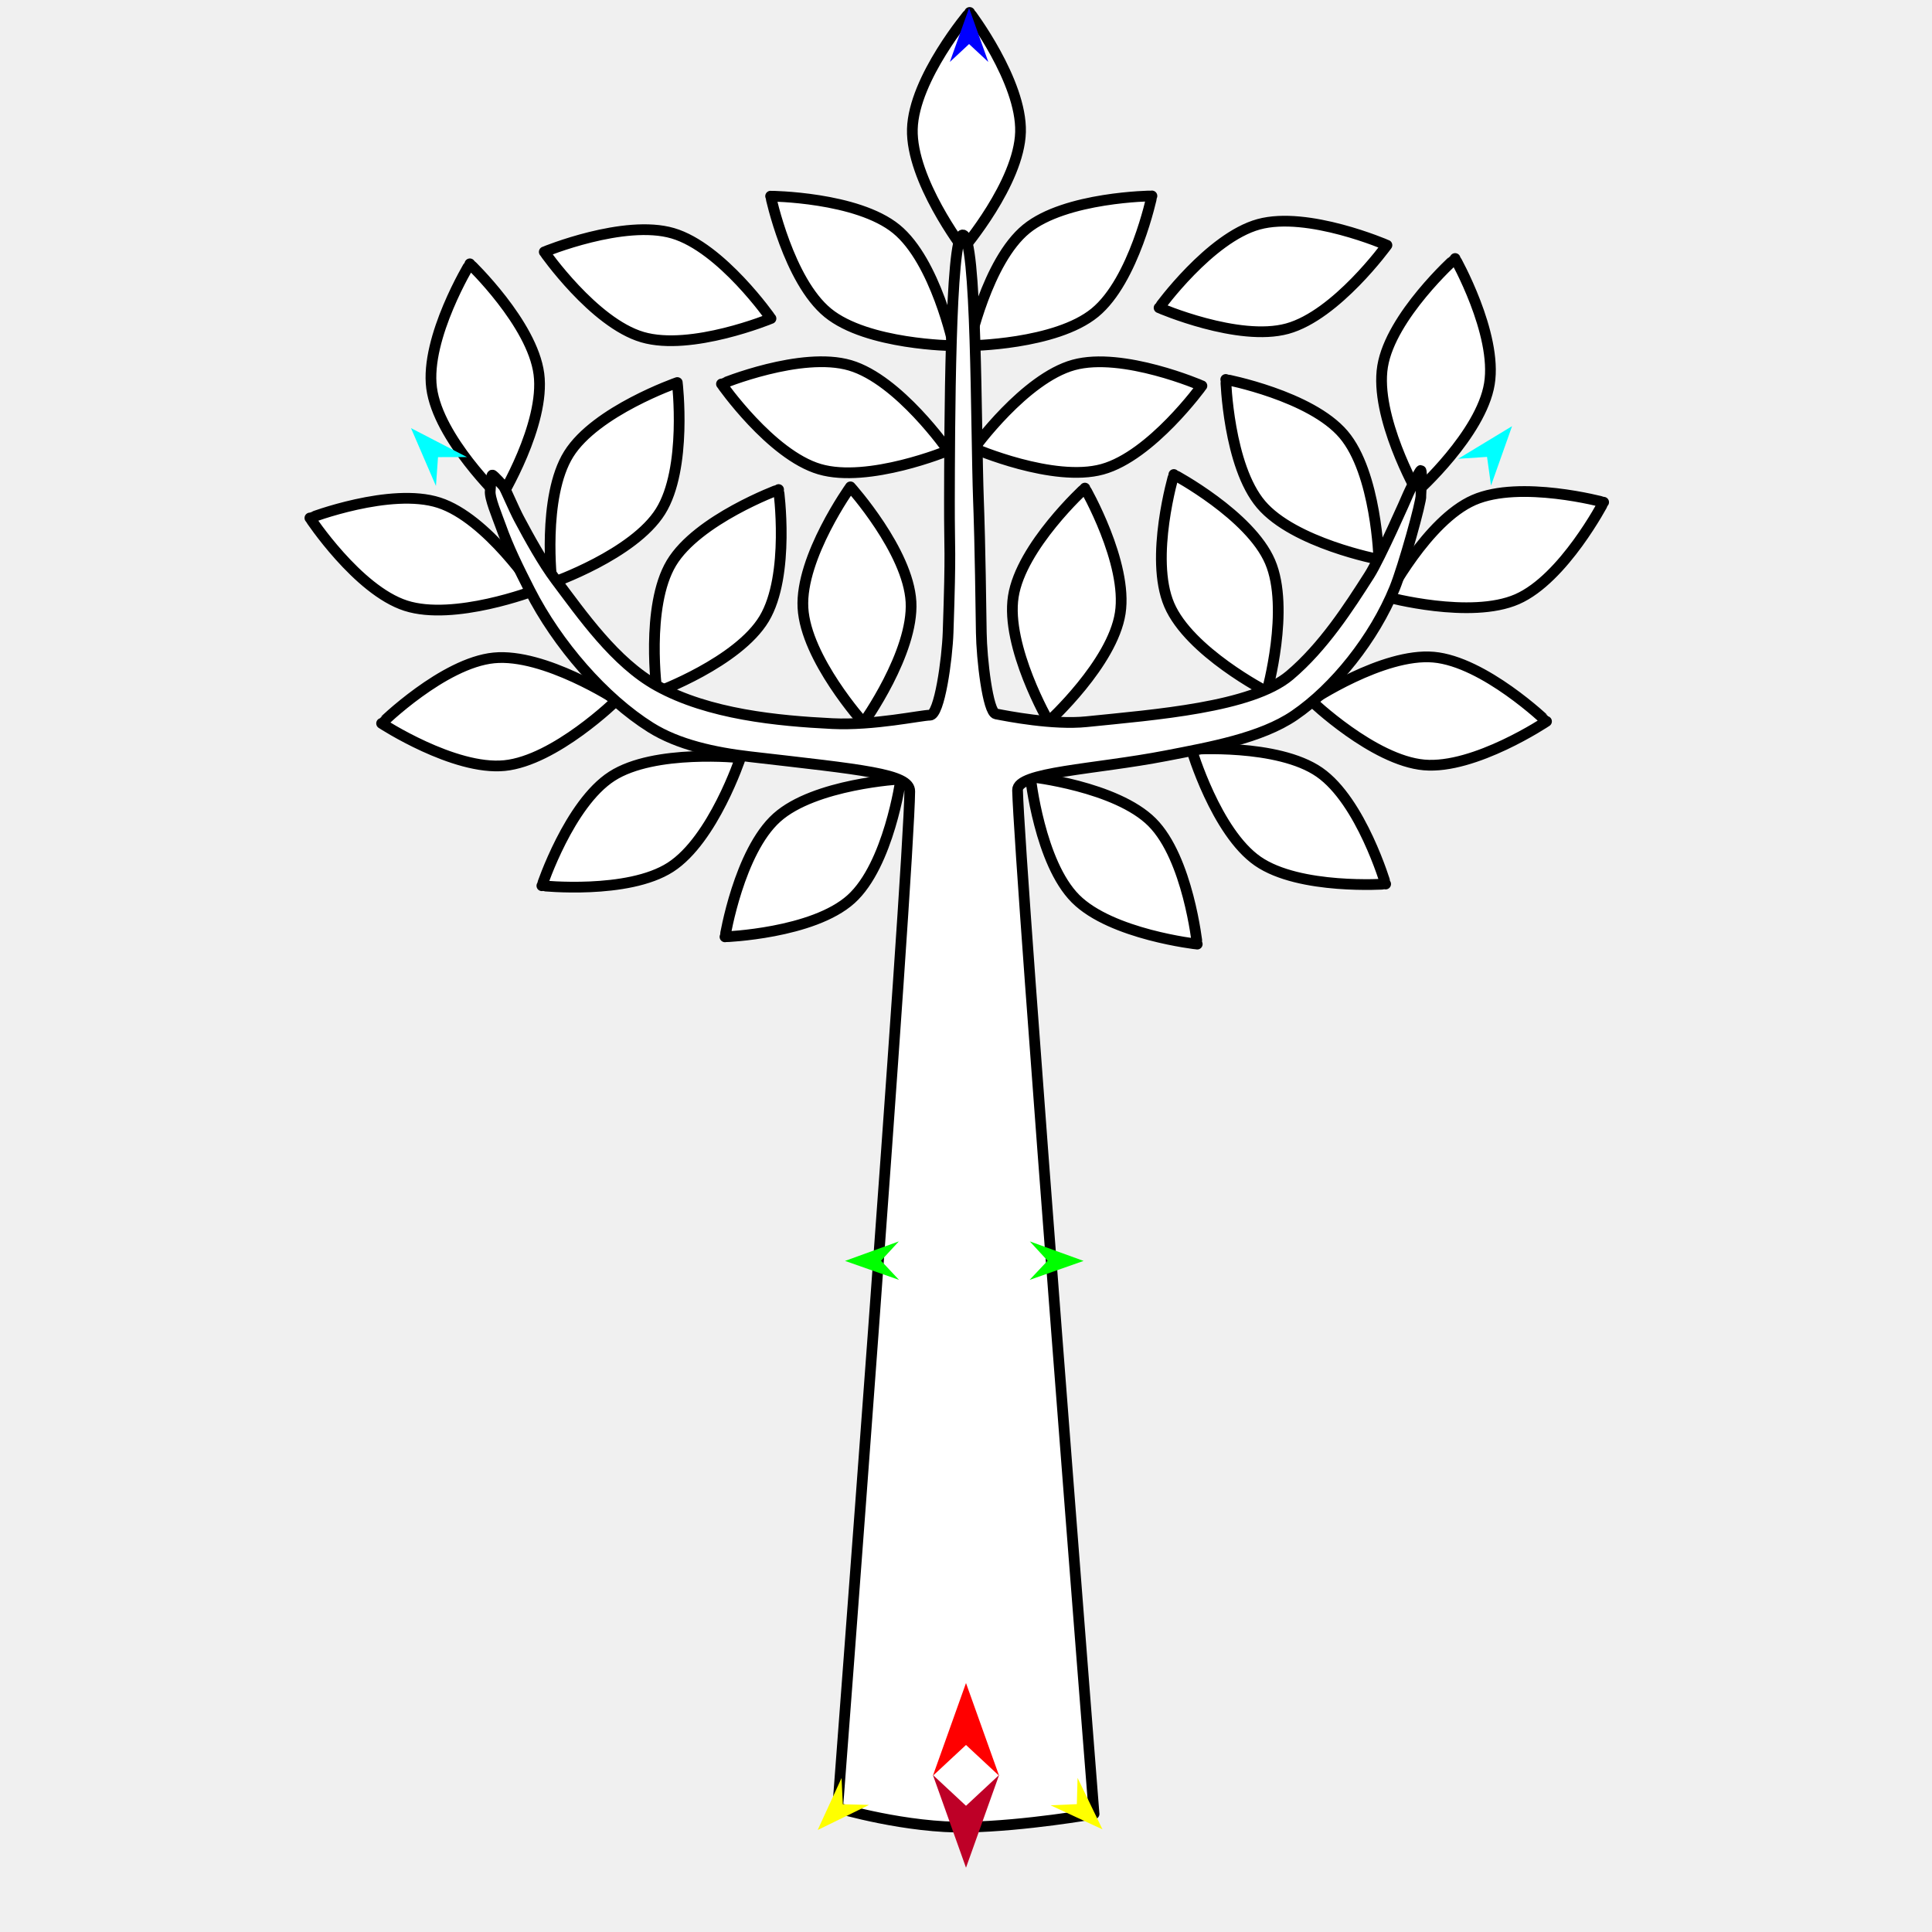
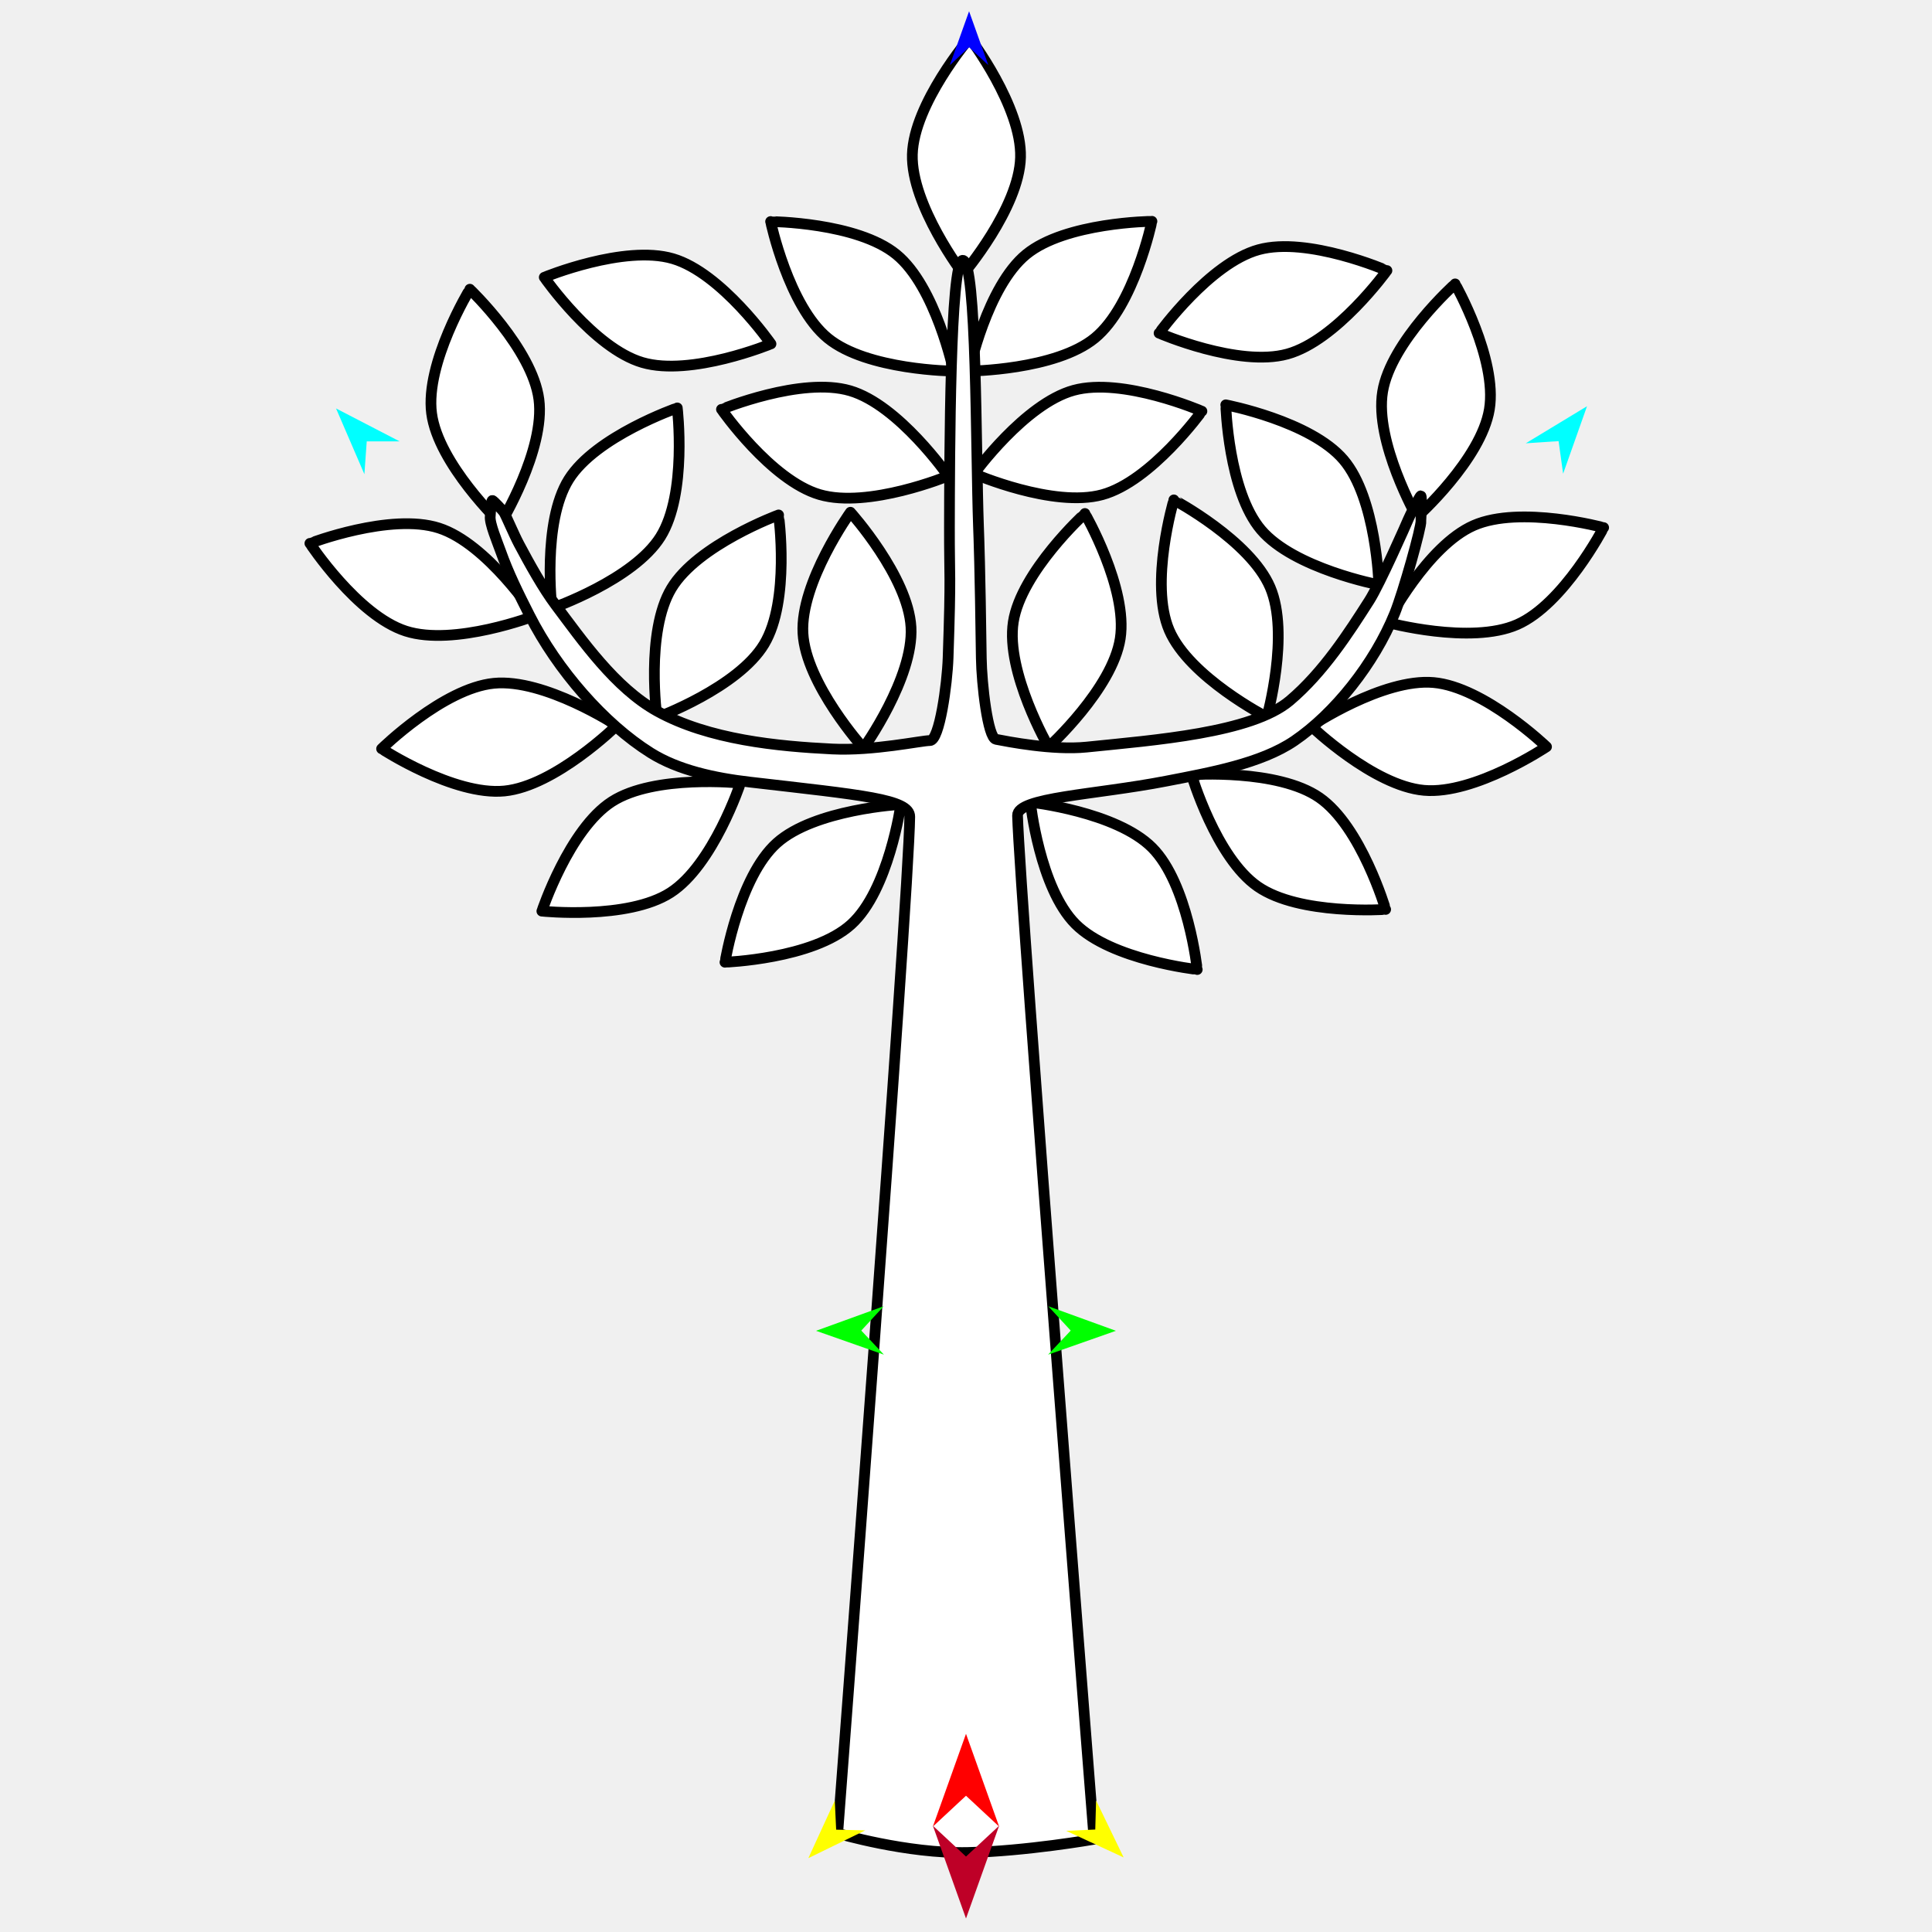
<svg xmlns="http://www.w3.org/2000/svg" version="1.1" id="Frame_0" width="720px" height="720px">
  <g id="tree">
    <g id="tree">
-       <path fill="none" stroke="#000000" stroke-width="0" stroke-linecap="round" stroke-linejoin="round" d="M 358.768 87.551 C 354.056 87.602 353.880 160.396 353.827 186.989 C 353.788 206.734 354.450 202.612 353.330 235.654 C 352.996 245.512 350.136 266.551 346.571 266.527 C 343.367 266.505 325.584 270.433 310.145 269.667 C 289.936 268.665 264.144 266.246 244.850 255.537 C 229.230 246.866 216.948 229.177 207.107 216.082 C 202.310 209.698 197.144 200.318 193.397 193.265 " />
-       <path fill="none" stroke="#000000" stroke-width="0" stroke-linecap="round" stroke-linejoin="round" d="M 524.821 184.073 C 524.405 185.128 514.241 208.162 510.340 214.288 C 502.642 226.374 493.146 241.110 480.629 251.687 C 466.457 263.665 430.308 266.352 404.943 268.954 C 392.370 270.243 375.300 266.854 371.166 266.058 C 368.105 265.469 365.832 245.373 365.702 235.767 C 365.241 201.837 364.813 191.048 364.655 186.721 C 363.638 158.863 364.080 87.493 358.768 87.551 " />
-       <path fill="#ffffff" fill-rule="evenodd" stroke="#000000" stroke-width="4" stroke-linecap="round" stroke-linejoin="round" d="M 431.955 114.695 C 431.960 114.696 461.476 127.497 479.753 122.477 C 498.030 117.458 516.866 91.375 516.870 91.372 C 516.865 91.371 487.349 78.570 469.072 83.589 C 450.795 88.610 431.959 114.692 431.955 114.695 M 287.324 118.695 C 287.319 118.696 257.582 130.975 239.397 125.633 C 221.211 120.292 202.838 93.881 202.834 93.878 C 202.839 93.877 232.578 81.599 250.763 86.940 C 268.948 92.282 287.321 118.692 287.324 118.695 M 472.131 257.781 C 472.127 257.778 443.230 242.937 435.734 225.408 C 428.255 207.918 437.458 176.841 437.458 176.836 C 437.461 176.839 465.866 191.947 473.329 209.369 C 480.792 226.791 472.131 257.776 472.131 257.781 M 404.314 181.902 C 404.311 181.906 380.538 203.585 377.629 222.314 C 374.719 241.043 390.792 268.913 390.793 268.918 C 390.796 268.914 414.568 247.234 417.478 228.506 C 420.388 209.777 404.315 181.907 404.314 181.902 M 429.293 73.019 C 429.288 73.020 397.117 73.317 382.456 85.329 C 367.796 97.343 361.182 128.829 361.179 128.833 C 361.184 128.832 393.356 128.536 408.016 116.522 C 422.677 104.509 429.291 73.024 429.293 73.019 M 444.036 279.261 C 444.038 279.265 453.147 310.122 468.720 320.925 C 484.294 331.728 516.387 329.452 516.392 329.453 C 516.389 329.448 507.280 298.592 491.706 287.789 C 476.133 276.986 444.040 279.262 444.036 279.261 M 513.863 208.488 C 513.862 208.483 512.975 176.322 500.696 161.885 C 488.416 147.447 456.814 141.412 456.810 141.410 C 456.811 141.414 457.697 173.575 469.977 188.013 C 482.257 202.450 513.858 208.486 513.863 208.488 M 363.006 167.106 C 363.010 167.107 392.527 179.908 410.803 174.888 C 429.080 169.868 447.916 143.785 447.920 143.782 C 447.915 143.781 418.398 130.980 400.122 136.000 C 381.845 141.020 363.009 167.103 363.006 167.106 M 446.176 351.850 C 446.174 351.846 442.747 319.856 429.363 306.435 C 415.980 293.014 384.000 289.497 383.995 289.496 C 383.997 289.500 387.424 321.491 400.807 334.912 C 414.191 348.332 446.172 351.849 446.176 351.850 M 576.341 268.844 C 576.338 268.842 553.127 246.562 534.246 244.901 C 515.366 243.241 488.624 261.128 488.619 261.130 C 488.624 261.132 511.833 283.414 530.714 285.074 C 549.595 286.735 576.337 268.846 576.341 268.844 M 597.631 187.160 C 597.626 187.160 566.570 178.755 549.209 186.361 C 531.849 193.967 516.974 222.495 516.971 222.499 C 516.976 222.499 548.032 230.905 565.392 223.299 C 582.753 215.693 597.627 187.164 597.631 187.160 M 542.280 96.336 C 542.278 96.341 518.324 117.820 515.257 136.524 C 512.191 155.228 528.030 183.232 528.031 183.236 C 528.034 183.232 551.987 161.753 555.054 143.049 C 558.121 124.345 542.282 96.341 542.280 96.336 M 361.367 4.640 C 361.365 4.645 340.525 29.155 340.007 48.101 C 339.488 67.048 358.957 92.663 358.959 92.667 C 358.961 92.663 379.801 68.151 380.319 49.205 C 380.838 30.259 361.369 4.645 361.367 4.640 M 270.180 349.133 C 270.185 349.131 302.945 347.939 317.190 335.058 C 331.248 322.348 335.722 290.327 335.723 290.322 C 335.719 290.324 303.593 292.061 289.485 304.719 C 275.378 317.377 270.182 349.128 270.180 349.133 M 316.934 181.438 C 316.937 181.442 338.454 205.361 339.502 224.285 C 340.550 243.210 321.805 269.358 321.803 269.363 C 321.801 269.359 300.284 245.440 299.236 226.515 C 298.189 207.591 316.933 181.442 316.934 181.438 M 287.186 73.104 C 287.191 73.105 319.362 73.362 334.038 85.358 C 348.712 97.354 355.364 128.832 355.366 128.836 C 355.361 128.835 323.189 128.577 308.515 116.582 C 293.840 104.586 287.188 73.108 287.186 73.104 M 290.160 182.444 C 290.159 182.449 294.543 214.322 284.788 230.572 C 275.034 246.823 244.844 257.944 244.840 257.946 C 244.840 257.942 240.457 226.069 250.212 209.818 C 259.966 193.567 290.156 182.447 290.160 182.444 M 205.700 217.212 C 205.701 217.207 201.907 185.259 211.959 169.191 C 222.012 153.123 252.403 142.562 252.406 142.559 C 252.406 142.564 256.200 174.513 246.147 190.581 C 236.094 206.649 205.705 217.209 205.700 217.212 M 353.362 167.912 C 353.357 167.913 323.620 180.190 305.435 174.849 C 287.249 169.507 268.875 143.097 268.872 143.093 C 268.877 143.093 298.615 130.814 316.800 136.157 C 334.985 141.498 353.358 167.909 353.362 167.912 M 175.104 98.321 C 175.107 98.326 198.362 120.557 200.831 139.349 C 203.300 158.141 186.576 185.626 186.574 185.631 C 186.572 185.627 163.316 163.394 160.848 144.602 C 158.379 125.811 175.103 98.326 175.104 98.321 M 201.940 330.091 C 201.942 330.087 212.094 299.557 228.025 289.289 C 243.956 279.021 275.953 282.387 275.958 282.385 C 275.956 282.390 265.804 312.919 249.873 323.187 C 233.941 333.455 201.944 330.090 201.940 330.091 M 142.211 269.582 C 142.215 269.580 165.180 247.049 184.042 245.183 C 202.903 243.318 229.838 260.914 229.843 260.916 C 229.839 260.918 206.873 283.449 188.011 285.315 C 169.150 287.181 142.215 269.584 142.211 269.582 M 115.489 193.034 C 115.494 193.034 145.538 181.527 163.579 187.336 C 181.621 193.145 199.307 220.021 199.311 220.024 C 199.306 220.025 169.261 231.532 151.220 225.722 C 133.178 219.913 115.493 193.038 115.489 193.034 Z" />
-       <path fill="#ffffff" fill-rule="evenodd" stroke="#000000" stroke-width="4" stroke-linecap="round" stroke-linejoin="round" d="M 364.655 186.721 C 363.638 158.863 364.080 87.493 358.768 87.551 C 354.056 87.602 353.880 160.396 353.827 186.989 C 353.788 206.734 354.450 202.612 353.330 235.654 C 352.996 245.512 350.136 266.551 346.571 266.527 C 343.367 266.505 325.584 270.433 310.145 269.667 C 289.936 268.665 264.144 266.246 244.850 255.537 C 229.230 246.866 216.948 229.177 207.107 216.082 C 202.310 209.698 197.144 200.318 193.397 193.265 C 191.565 189.818 188.643 182.858 187.827 181.504 C 187.520 180.995 183.845 176.952 183.476 177.046 C 182.914 177.190 182.739 182.669 182.706 182.894 C 182.335 185.457 185.392 192.632 186.576 195.980 C 189.474 204.174 193.383 212.027 197.399 219.935 C 207.698 240.213 225.156 260.231 242.487 271.105 C 252.720 277.524 266.203 280.465 279.541 282.013 C 321.250 286.850 339.093 288.327 339.035 294.922 C 338.771 324.820 312.183 673.763 312.183 673.769 C 312.188 673.770 337.835 681.384 360.667 680.909 C 382.254 680.461 407.722 675.981 407.727 675.981 C 407.726 675.975 380.002 324.497 379.208 294.480 C 379.028 287.657 407.936 286.811 434.586 281.640 C 450.884 278.477 469.943 275.091 482.357 266.633 C 497.330 256.430 512.152 237.851 519.738 219.193 C 522.960 211.269 529.821 186.683 529.532 184.698 C 529.459 184.199 530.098 175.394 529.487 175.322 C 529.135 175.280 525.280 182.909 524.821 184.073 C 524.405 185.128 514.241 208.162 510.340 214.288 C 502.642 226.374 493.146 241.110 480.629 251.687 C 466.457 263.665 430.308 266.352 404.943 268.954 C 392.370 270.243 375.300 266.854 371.166 266.058 C 368.105 265.469 365.832 245.373 365.702 235.767 C 365.241 201.837 364.813 191.048 364.655 186.721 Z" />
+       <path fill="none" stroke="#000000" stroke-width="0" stroke-linecap="round" stroke-linejoin="round" d="M 358.768 97.012 C 354.056 97.064 353.880 169.858 353.827 196.451 C 353.788 216.195 354.450 212.073 353.330 245.115 C 352.996 254.974 350.136 276.012 346.571 275.988 C 343.367 275.966 325.584 279.894 310.145 279.129 C 289.936 278.127 264.144 275.708 244.850 264.999 C 229.230 256.327 216.948 238.638 207.107 225.543 C 202.310 219.159 197.144 209.779 193.397 202.727 " />
+       <path fill="none" stroke="#000000" stroke-width="0" stroke-linecap="round" stroke-linejoin="round" d="M 524.821 193.534 C 524.405 194.589 514.241 217.624 510.340 223.749 C 502.642 235.836 493.146 250.571 480.629 261.149 C 466.457 273.126 430.308 275.813 404.943 278.415 C 392.370 279.705 375.300 276.316 371.166 275.520 C 368.105 274.930 365.832 254.835 365.702 245.229 C 365.241 211.298 364.813 200.509 364.655 196.182 C 363.638 168.324 364.080 96.954 358.768 97.012 " />
+       <path fill="#ffffff" fill-rule="evenodd" stroke="#000000" stroke-width="4" stroke-linecap="round" stroke-linejoin="round" d="M 431.955 124.157 C 431.960 124.158 461.476 136.959 479.753 131.939 C 498.030 126.919 516.866 100.837 516.870 100.833 C 516.865 100.833 487.349 88.031 469.072 93.051 C 450.795 98.071 431.959 124.154 431.955 124.157 M 287.324 128.157 C 287.319 128.158 257.582 140.436 239.397 135.095 C 221.211 129.753 202.838 103.342 202.834 103.339 C 202.839 103.338 232.578 91.060 250.763 96.402 C 268.948 101.743 287.321 128.154 287.324 128.157 M 472.131 267.243 C 472.127 267.240 443.230 252.399 435.734 234.870 C 428.255 217.379 437.458 186.302 437.458 186.297 C 437.461 186.301 465.866 201.408 473.329 218.830 C 480.792 236.253 472.131 267.238 472.131 267.243 M 404.314 191.364 C 404.311 191.368 380.538 213.047 377.629 231.775 C 374.719 250.504 390.792 278.374 390.793 278.379 C 390.796 278.375 414.568 256.696 417.478 237.967 C 420.388 219.239 404.315 191.368 404.314 191.364 M 429.293 82.481 C 429.288 82.482 397.117 82.778 382.456 94.791 C 367.796 106.804 361.182 138.290 361.179 138.294 C 361.184 138.293 393.356 137.997 408.016 125.984 C 422.677 113.971 429.291 82.485 429.293 82.481 M 444.036 288.723 C 444.038 288.727 453.147 319.583 468.720 330.386 C 484.294 341.190 516.387 338.913 516.392 338.914 C 516.389 338.910 507.280 308.053 491.706 297.250 C 476.133 286.447 444.040 288.723 444.036 288.723 M 513.863 217.949 C 513.862 217.945 512.975 185.784 500.696 171.346 C 488.416 156.909 456.814 150.873 456.810 150.871 C 456.811 150.875 457.697 183.036 469.977 197.474 C 482.257 211.912 513.858 217.947 513.863 217.949 M 363.006 176.567 C 363.010 176.568 392.527 189.369 410.803 184.349 C 429.080 179.329 447.916 153.246 447.920 153.244 C 447.915 153.243 418.398 140.441 400.122 145.461 C 381.845 150.482 363.009 176.564 363.006 176.567 M 446.176 361.312 C 446.174 361.307 442.747 329.317 429.363 315.896 C 415.980 302.476 384.000 298.959 383.995 298.957 C 383.997 298.962 387.424 330.952 400.807 344.373 C 414.191 357.794 446.172 361.310 446.176 361.312 M 576.341 278.306 C 576.338 278.303 553.127 256.023 534.246 254.363 C 515.366 252.703 488.624 270.590 488.619 270.591 C 488.624 270.594 511.833 292.875 530.714 294.536 C 549.595 296.196 576.337 278.308 576.341 278.306 M 597.631 196.622 C 597.626 196.622 566.570 188.216 549.209 195.822 C 531.849 203.428 516.974 231.956 516.971 231.960 C 516.976 231.960 548.032 240.367 565.392 232.760 C 582.753 225.155 597.627 196.626 597.631 196.622 M 542.280 105.798 C 542.278 105.802 518.324 127.281 515.257 145.986 C 512.191 164.689 528.030 192.693 528.031 192.698 C 528.034 192.694 551.987 171.214 555.054 152.510 C 558.121 133.807 542.282 105.803 542.280 105.798 M 361.367 14.102 C 361.365 14.106 340.525 38.617 340.007 57.563 C 339.488 76.510 358.957 102.124 358.959 102.129 C 358.961 102.125 379.801 77.613 380.319 58.667 C 380.838 39.720 361.369 14.106 361.367 14.102 M 270.180 358.594 C 270.185 358.593 302.945 357.400 317.190 344.520 C 331.248 331.810 335.722 299.788 335.723 299.784 C 335.719 299.785 303.593 301.523 289.485 314.181 C 275.378 326.839 270.182 358.589 270.180 358.594 M 316.934 190.899 C 316.937 190.904 338.454 214.822 339.502 233.746 C 340.550 252.671 321.805 278.820 321.803 278.825 C 321.801 278.820 300.284 254.901 299.236 235.976 C 298.189 217.052 316.933 190.904 316.934 190.899 M 287.186 82.565 C 287.191 82.567 319.362 82.824 334.038 94.819 C 348.712 106.815 355.364 138.293 355.366 138.298 C 355.361 138.296 323.189 138.039 308.515 126.043 C 293.840 114.048 287.188 82.570 287.186 82.565 M 290.160 191.906 C 290.159 191.910 294.543 223.784 284.788 240.034 C 275.034 256.285 244.844 267.405 244.840 267.408 C 244.840 267.404 240.457 235.530 250.212 219.279 C 259.966 203.029 290.156 191.908 290.160 191.906 M 205.700 226.673 C 205.701 226.669 201.907 194.720 211.959 178.653 C 222.012 162.585 252.403 152.023 252.406 152.021 C 252.406 152.026 256.200 183.974 246.147 200.042 C 236.094 216.110 205.705 226.670 205.700 226.673 M 353.362 177.373 C 353.357 177.374 323.620 189.652 305.435 184.310 C 287.249 178.969 268.875 152.558 268.872 152.555 C 268.877 152.554 298.615 140.276 316.800 145.618 C 334.985 150.960 353.358 177.370 353.362 177.373 M 175.104 107.783 C 175.107 107.787 198.362 130.018 200.831 148.810 C 203.300 167.602 186.576 195.088 186.574 195.092 C 186.572 195.088 163.316 172.856 160.848 154.064 C 158.379 135.272 175.103 107.788 175.104 107.783 M 201.940 339.552 C 201.942 339.548 212.094 309.018 228.025 298.750 C 243.956 288.483 275.953 291.848 275.958 291.847 C 275.956 291.851 265.804 322.381 249.873 332.649 C 233.941 342.917 201.944 339.552 201.940 339.552 M 142.211 279.044 C 142.215 279.041 165.180 256.510 184.042 254.644 C 202.903 252.779 229.838 270.375 229.843 270.377 C 229.839 270.380 206.873 292.911 188.011 294.777 C 169.150 296.642 142.215 279.045 142.211 279.044 M 115.489 202.496 C 115.494 202.495 145.538 190.988 163.579 196.797 C 181.621 202.606 199.307 229.482 199.311 229.485 C 199.306 229.486 169.261 240.993 151.220 235.184 C 133.178 229.375 115.493 202.499 115.489 202.496 Z" />
+       <path fill="#ffffff" fill-rule="evenodd" stroke="#000000" stroke-width="4" stroke-linecap="round" stroke-linejoin="round" d="M 364.655 196.182 C 363.638 168.324 364.080 96.954 358.768 97.012 C 354.056 97.064 353.880 169.858 353.827 196.451 C 353.788 216.195 354.450 212.073 353.330 245.115 C 352.996 254.974 350.136 276.012 346.571 275.988 C 343.367 275.966 325.584 279.894 310.145 279.129 C 289.936 278.127 264.144 275.708 244.850 264.999 C 229.230 256.327 216.948 238.638 207.107 225.543 C 202.310 219.159 197.144 209.779 193.397 202.727 C 191.565 199.279 188.643 192.319 187.827 190.965 C 187.520 190.457 183.845 186.414 183.476 186.508 C 182.914 186.652 182.739 192.131 182.706 192.356 C 182.335 194.919 185.392 202.093 186.576 205.441 C 189.474 213.635 193.383 221.488 197.399 229.396 C 207.698 249.675 225.156 269.693 242.487 280.566 C 252.720 286.986 266.203 289.927 279.541 291.474 C 321.250 296.312 339.093 297.788 339.035 304.384 C 338.771 334.282 312.183 683.225 312.183 683.230 C 312.188 683.231 337.835 690.845 360.667 690.371 C 382.254 689.922 407.722 685.443 407.727 685.442 C 407.726 685.437 380.002 333.958 379.208 303.941 C 379.028 297.119 407.936 296.273 434.586 291.101 C 450.884 287.938 469.943 284.553 482.357 276.094 C 497.330 265.892 512.152 247.313 519.738 228.655 C 522.960 220.731 529.821 196.144 529.532 194.159 C 529.459 193.660 530.098 184.855 529.487 184.783 C 529.135 184.742 525.280 192.370 524.821 193.534 C 524.405 194.589 514.241 217.624 510.340 223.749 C 502.642 235.836 493.146 250.571 480.629 261.149 C 466.457 273.126 430.308 275.813 404.943 278.415 C 392.370 279.705 375.300 276.316 371.166 275.520 C 368.105 274.930 365.832 254.835 365.702 245.229 C 365.241 211.298 364.813 200.509 364.655 196.182 Z" />
    </g>
    <g id="specs_2">
-       <path fill="#ff0000" fill-rule="evenodd" stroke="none" d="M 360.000 627.220 C 360.001 627.224 372.342 661.779 372.343 661.782 C 372.342 661.781 360.001 650.298 360.000 650.297 C 359.999 650.298 347.658 661.781 347.657 661.782 C 347.658 661.779 359.999 627.224 360.000 627.220 Z" />
-       <path fill="#0000ff" fill-rule="evenodd" stroke="none" d="M 361.147 3.013 C 361.147 3.015 368.316 23.087 368.316 23.089 C 368.316 23.089 361.147 16.419 361.147 16.418 C 361.146 16.419 353.977 23.089 353.977 23.089 C 353.977 23.087 361.146 3.015 361.147 3.013 Z" />
-       <path fill="#00ff00" fill-rule="evenodd" stroke="none" d="M 314.925 469.906 C 314.927 469.905 334.963 462.635 334.965 462.634 C 334.964 462.635 328.331 469.837 328.330 469.838 C 328.331 469.839 335.037 476.974 335.037 476.974 C 335.035 476.974 314.927 469.906 314.925 469.906 Z" />
-       <path fill="#ffff00" fill-rule="evenodd" stroke="none" d="M 304.720 681.988 C 304.720 681.986 313.617 662.617 313.618 662.615 C 313.618 662.616 314.086 672.397 314.086 672.398 C 314.087 672.398 323.875 672.635 323.876 672.635 C 323.874 672.636 304.722 681.987 304.720 681.988 Z" />
-       <path fill="#ffff00" fill-rule="evenodd" stroke="none" d="M 410.863 681.751 C 410.862 681.749 401.579 662.562 401.578 662.560 C 401.578 662.561 401.306 672.349 401.306 672.350 C 401.305 672.350 391.523 672.784 391.522 672.784 C 391.524 672.785 410.861 681.750 410.863 681.751 Z" />
-       <path fill="#00ff00" fill-rule="evenodd" stroke="none" d="M 403.820 469.906 C 403.818 469.905 383.782 462.635 383.780 462.634 C 383.781 462.635 390.414 469.837 390.415 469.838 C 390.414 469.839 383.708 476.974 383.708 476.974 C 383.710 476.974 403.818 469.906 403.820 469.906 Z" />
-       <path fill="#00ffff" fill-rule="evenodd" stroke="none" d="M 563.502 158.816 C 563.501 158.819 555.663 180.951 555.662 180.953 C 555.662 180.952 554.177 170.268 554.177 170.267 C 554.176 170.267 543.413 170.978 543.412 170.978 C 543.414 170.977 563.500 158.818 563.502 158.816 Z" />
-       <path fill="#00ffff" fill-rule="evenodd" stroke="none" d="M 153.169 159.550 C 153.170 159.552 162.467 181.113 162.468 181.115 C 162.468 181.114 163.236 170.355 163.236 170.353 C 163.237 170.353 174.023 170.345 174.025 170.345 C 174.022 170.344 153.171 159.551 153.169 159.550 Z" />
-       <path fill="#be0027" fill-rule="evenodd" stroke="none" d="M 360.000 696.038 C 360.001 696.034 372.342 661.479 372.343 661.476 C 372.342 661.477 360.001 672.959 360.000 672.961 C 359.999 672.959 347.658 661.477 347.657 661.476 C 347.658 661.479 359.999 696.034 360.000 696.038 Z" />
+       <path fill="#ff0000" fill-rule="evenodd" stroke="none" d="M 360.000 646.143 C 360.001 646.147 372.342 680.702 372.343 680.705 C 372.342 680.704 360.001 669.221 360.000 669.220 C 359.999 669.221 347.658 680.704 347.657 680.705 C 347.658 680.702 359.999 646.147 360.000 646.143 Z" />
+       <path fill="#0000ff" fill-rule="evenodd" stroke="none" d="M 361.147 4.196 C 361.147 4.198 368.316 24.270 368.316 24.272 C 368.316 24.271 361.147 17.602 361.147 17.601 C 361.146 17.602 353.977 24.271 353.977 24.272 C 353.977 24.270 361.146 4.198 361.147 4.196 Z" />
+       <path fill="#00ff00" fill-rule="evenodd" stroke="none" d="M 304.124 495.952 C 304.127 495.951 329.314 486.812 329.317 486.811 C 329.316 486.812 320.977 495.866 320.976 495.867 C 320.977 495.868 329.407 504.837 329.408 504.838 C 329.405 504.837 304.127 495.953 304.124 495.952 Z" />
+       <path fill="#ffff00" fill-rule="evenodd" stroke="none" d="M 301.245 692.482 C 301.246 692.480 311.095 671.037 311.096 671.035 C 311.096 671.036 311.614 681.864 311.614 681.865 C 311.615 681.865 322.452 682.128 322.453 682.128 C 322.451 682.129 301.247 692.481 301.245 692.482 Z" />
+       <path fill="#ffff00" fill-rule="evenodd" stroke="none" d="M 418.755 692.220 C 418.754 692.217 408.478 670.976 408.477 670.974 C 408.477 670.975 408.175 681.812 408.175 681.813 C 408.174 681.813 397.344 682.293 397.343 682.293 C 397.345 682.294 418.753 692.219 418.755 692.220 Z" />
+       <path fill="#00ff00" fill-rule="evenodd" stroke="none" d="M 415.876 495.952 C 415.873 495.951 390.686 486.812 390.683 486.811 C 390.684 486.812 399.023 495.866 399.024 495.867 C 399.023 495.868 390.593 504.837 390.592 504.838 C 390.595 504.837 415.873 495.953 415.876 495.952 Z" />
+       <path fill="#00ffff" fill-rule="evenodd" stroke="none" d="M 591.436 151.385 C 591.435 151.388 582.530 176.533 582.529 176.536 C 582.529 176.534 580.842 164.396 580.842 164.395 C 580.841 164.395 568.613 165.202 568.612 165.203 C 568.614 165.201 591.434 151.387 591.436 151.385 Z" />
+       <path fill="#00ffff" fill-rule="evenodd" stroke="none" d="M 125.235 152.219 C 125.236 152.221 135.798 176.717 135.799 176.720 C 135.799 176.718 136.673 164.494 136.673 164.493 C 136.674 164.493 148.928 164.484 148.930 164.484 C 148.927 164.482 125.237 152.220 125.235 152.219 Z" />
+       <path fill="#be0027" fill-rule="evenodd" stroke="none" d="M 360.000 714.961 C 360.001 714.957 372.342 680.402 372.343 680.399 C 372.342 680.400 360.001 691.882 360.000 691.884 C 359.999 691.882 347.658 680.400 347.657 680.399 C 347.658 680.402 359.999 714.957 360.000 714.961 Z" />
    </g>
  </g>
</svg>
